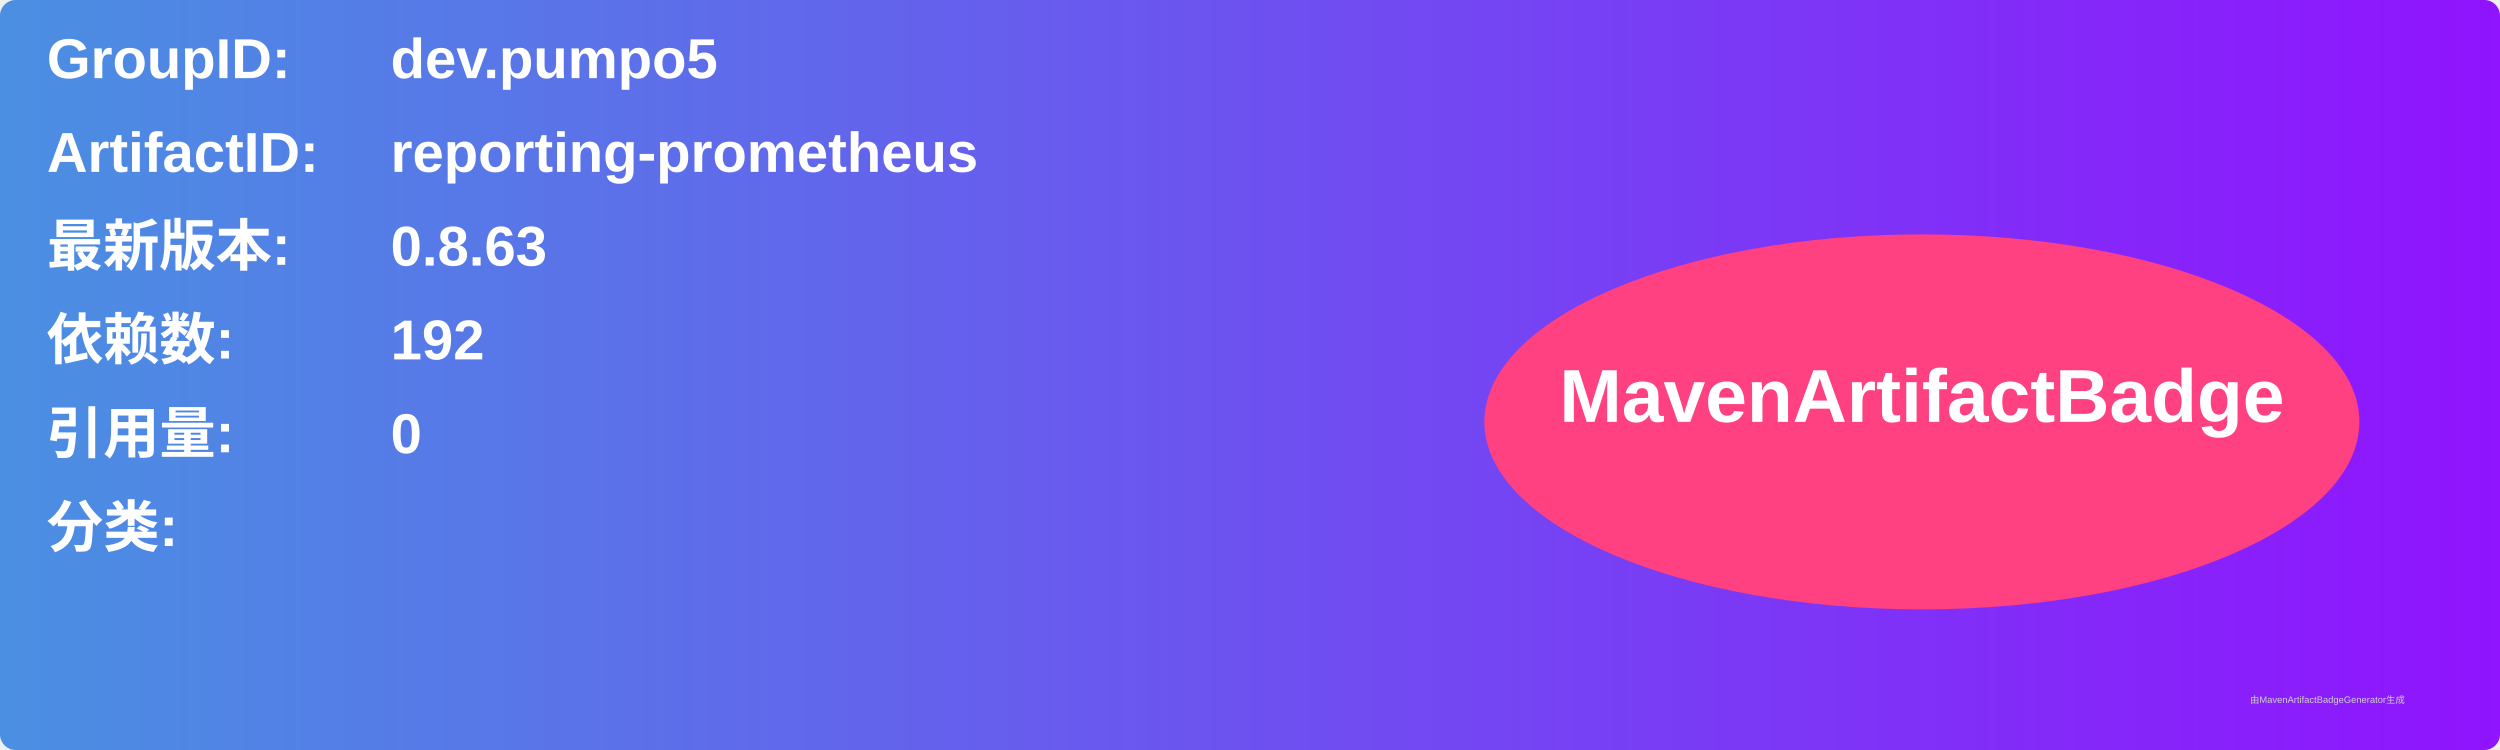
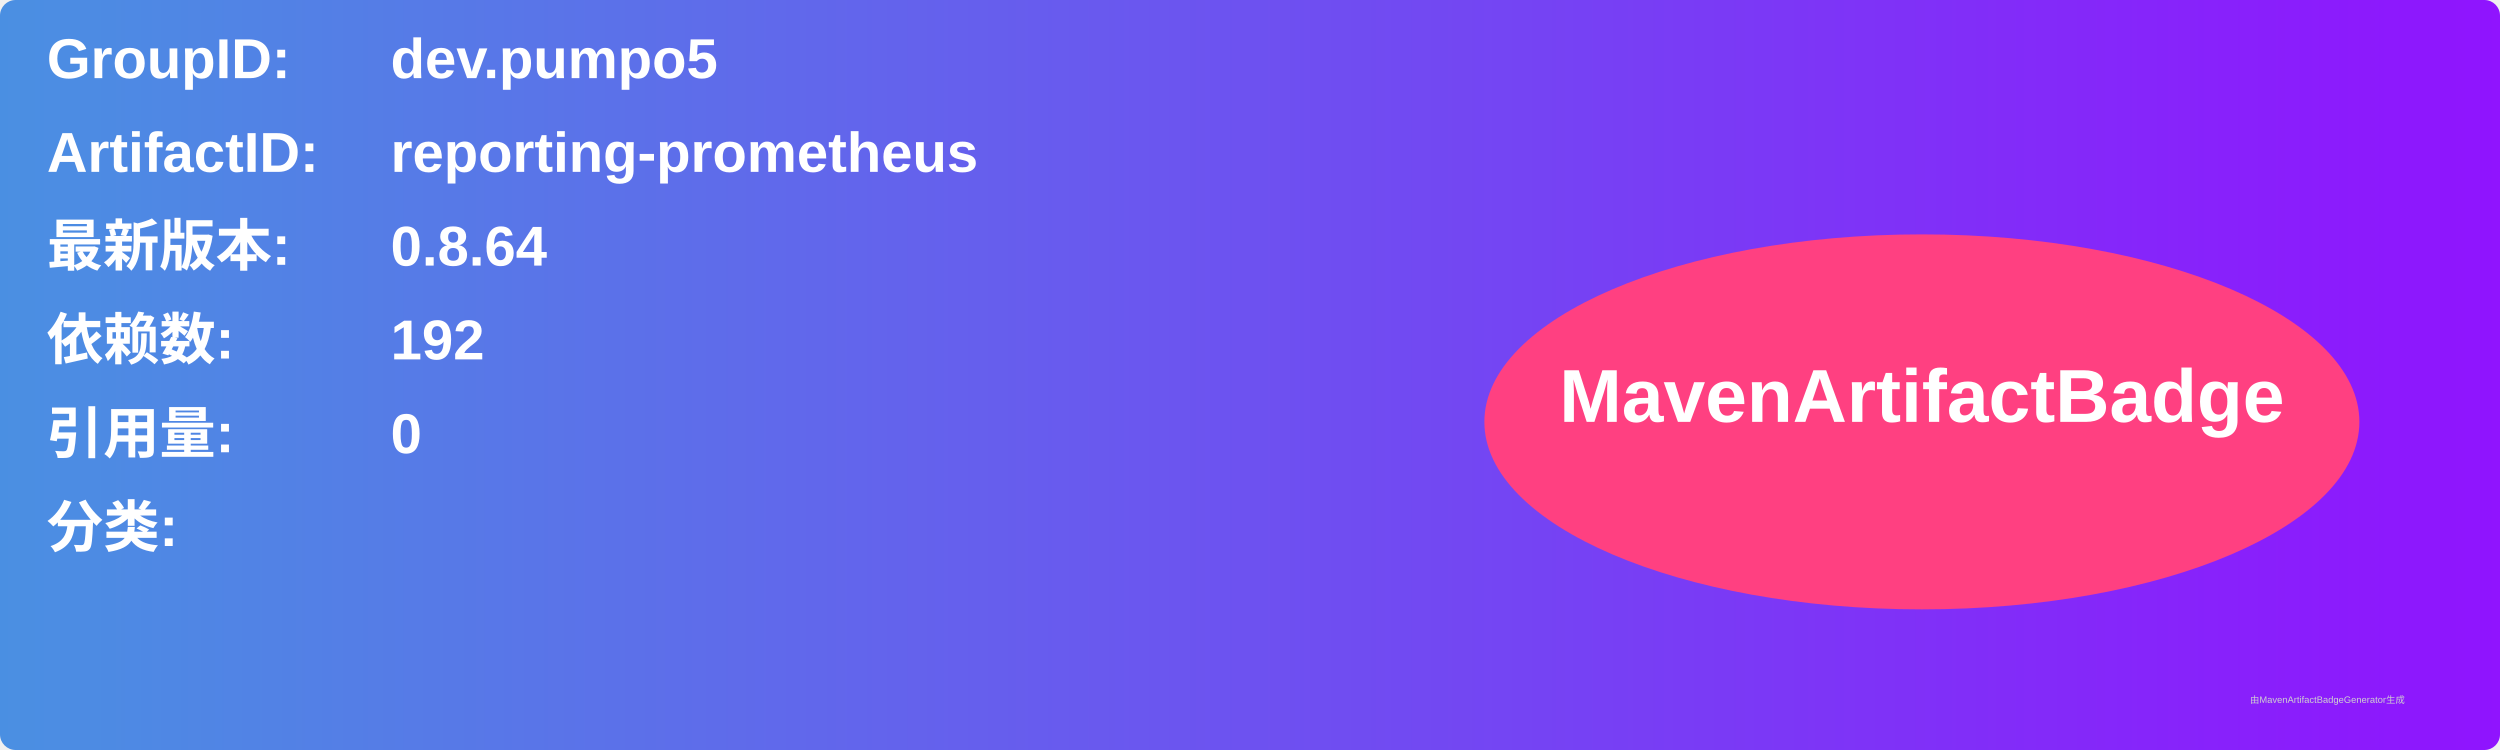
<svg xmlns="http://www.w3.org/2000/svg" width="800" height="240" viewBox="0 0 800 240">
  <linearGradient id="grad" x1="0%" y1="0%" x2="100%" y2="0%">
    <stop offset="0%" stop-color="#4a90e2" />
    <stop offset="100%" stop-color="#9013fe" />
  </linearGradient>
  <rect width="100%" height="100%" rx="5" ry="5" fill="url(#grad)" />
  <g transform="translate(15, 15)">
    <text x="0" y="10" font-family="Arial" font-size="18" fill="white" font-weight="bold" width="260">GroupID:</text>
    <text x="110" y="10" font-family="Arial" font-size="18" fill="white" font-weight="bold" width="460">dev.pumpo5</text>
    <text x="0" y="40" font-family="Arial" font-size="18" fill="white" font-weight="bold" width="260">ArtifactID:</text>
    <text x="110" y="40" font-family="Arial" font-size="18" fill="white" font-weight="bold" width="460">reporting-prometheus</text>
    <text x="0" y="70" font-family="Arial" font-size="18" fill="white" font-weight="bold">最新版本:</text>
    <text x="110" y="70" font-family="Arial" font-size="18" fill="white" font-weight="bold">
-       <tspan font-weight="bold">0.8.63</tspan>
+       <tspan font-weight="bold">0.8.64</tspan>
    </text>
    <text x="0" y="100" font-family="Arial" font-size="18" fill="white" font-weight="bold">依赖数: </text>
    <text x="110" y="100" font-family="Arial" font-size="18" fill="white">
      <tspan font-weight="bold">192</tspan>
    </text>
    <text x="0" y="130" font-family="Arial" font-size="18" fill="white" font-weight="bold">引用量: </text>
    <text x="110" y="130" font-family="Arial" font-size="18" fill="white">
      <tspan font-weight="bold">0</tspan>
    </text>
    <text x="0" y="160" font-family="Arial" font-size="18" fill="white" font-weight="bold">分类:</text>
    <text x="10" y="190" font-family="Arial" font-size="10" fill="white">
      <tspan font-weight="bold" />
    </text>
    <ellipse cx="600" cy="120" rx="140" ry="60" fill="#ff4081" />
    <text x="600" y="120" text-anchor="middle" font-family="Arial" font-size="24" fill="white" font-weight="bold">MavenArtifactBadge</text>
  </g>
  <text x="720" y="225" font-family="Arial" font-size="3" fill="#d0d0d0">由MavenArtifactBadgeGenerator生成</text>
</svg>
